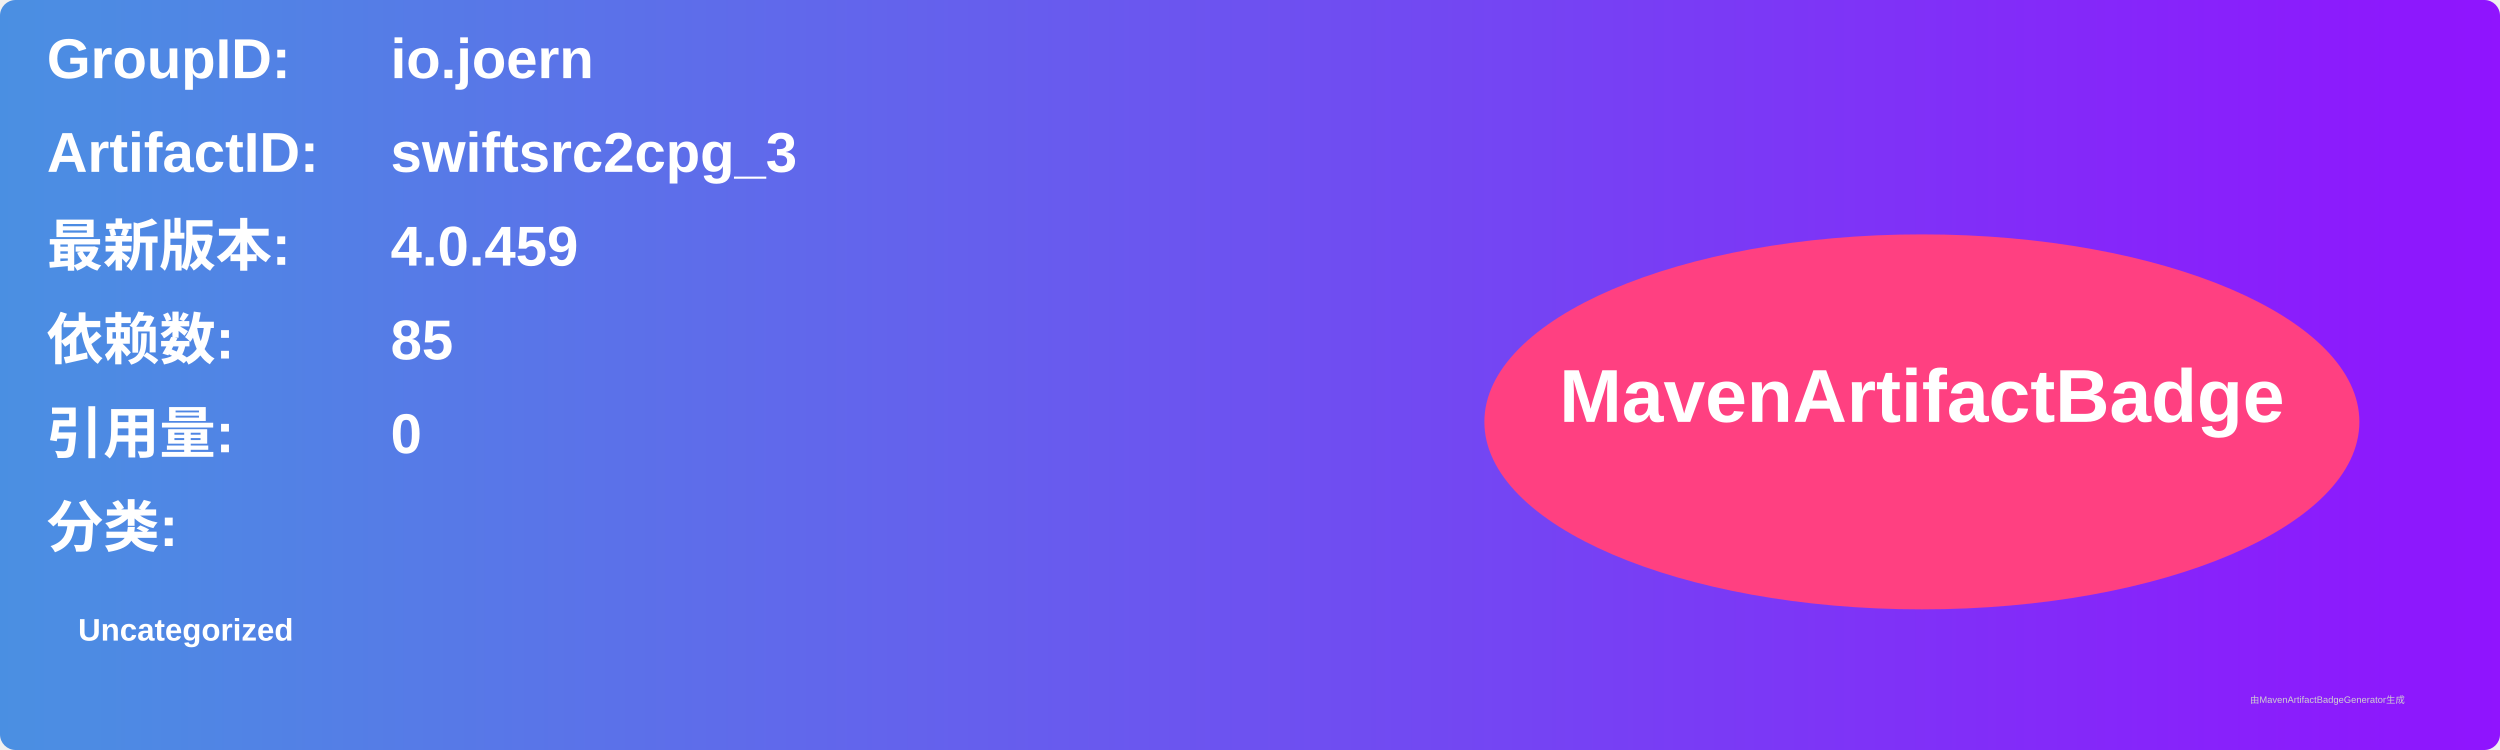
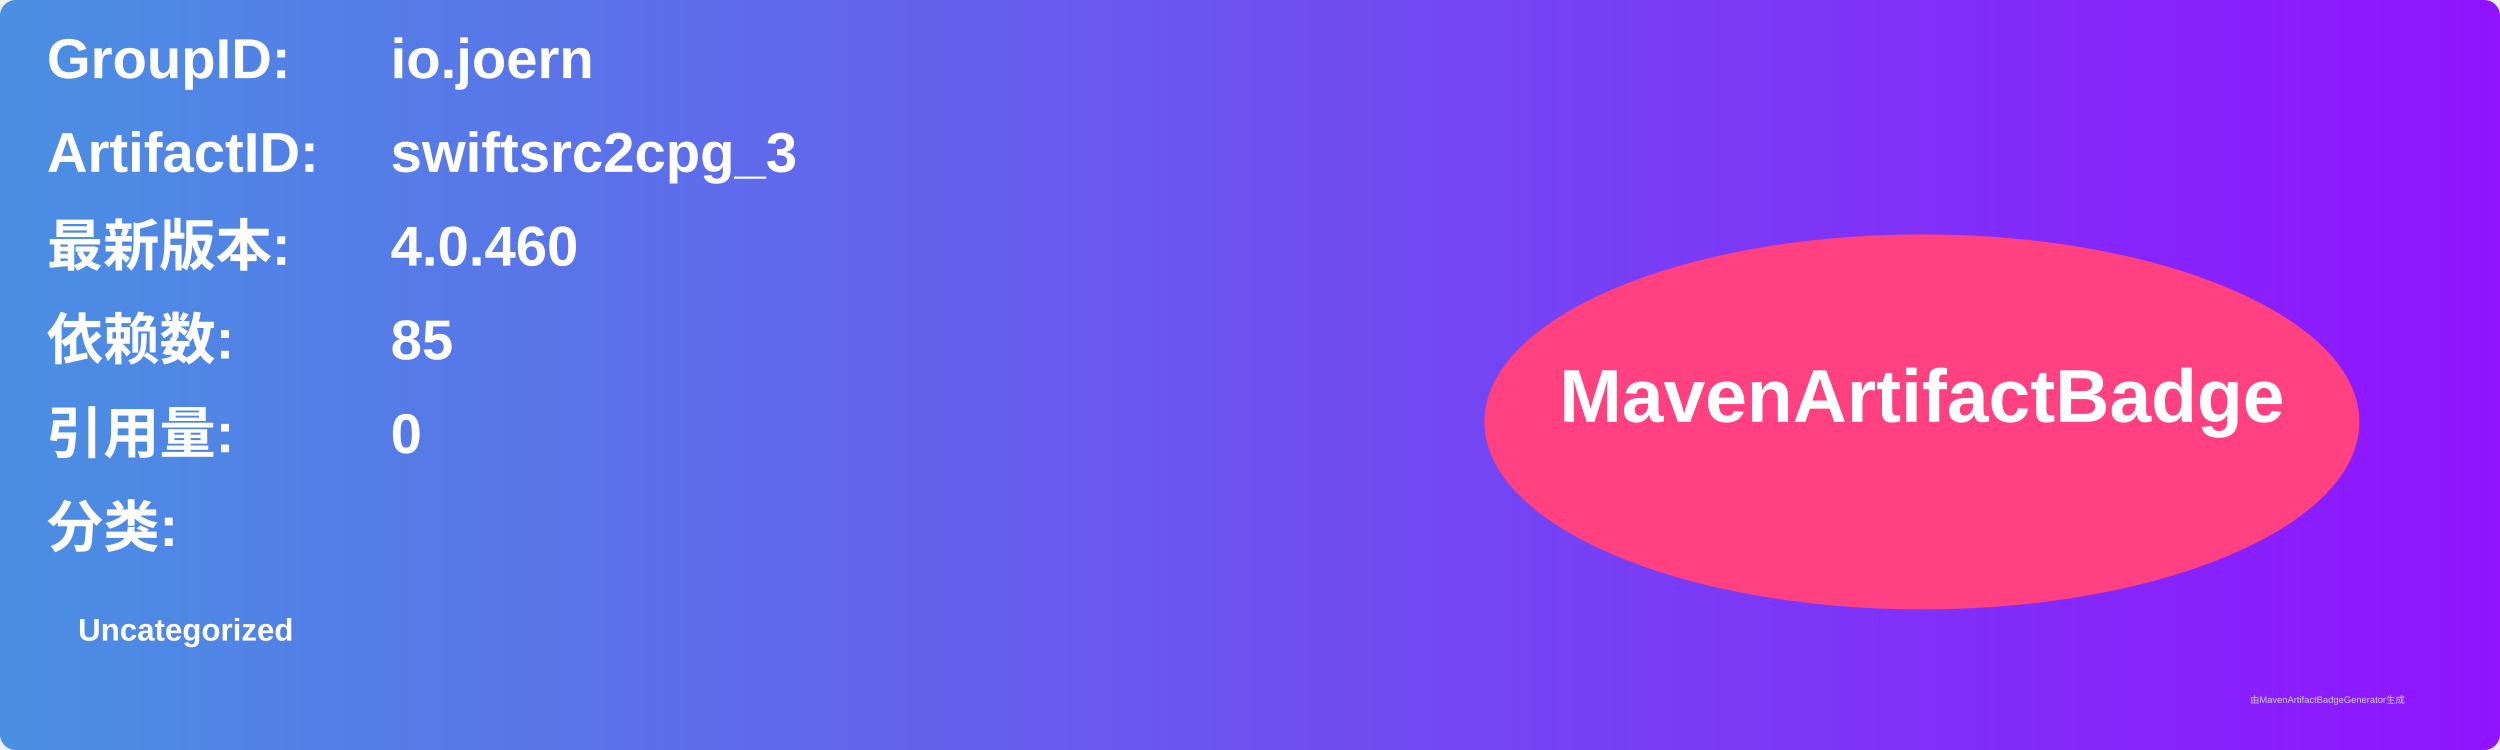
<svg xmlns="http://www.w3.org/2000/svg" width="800" height="240" viewBox="0 0 800 240">
  <linearGradient id="grad" x1="0%" y1="0%" x2="100%" y2="0%">
    <stop offset="0%" stop-color="#4a90e2" />
    <stop offset="100%" stop-color="#9013fe" />
  </linearGradient>
  <rect width="100%" height="100%" rx="5" ry="5" fill="url(#grad)" />
  <g transform="translate(15, 15)">
    <text x="0" y="10" font-family="Arial" font-size="18" fill="white" font-weight="bold" width="260">GroupID:</text>
    <text x="110" y="10" font-family="Arial" font-size="18" fill="white" font-weight="bold" width="460">io.joern</text>
    <text x="0" y="40" font-family="Arial" font-size="18" fill="white" font-weight="bold" width="260">ArtifactID:</text>
    <text x="110" y="40" font-family="Arial" font-size="18" fill="white" font-weight="bold" width="460">swiftsrc2cpg_3</text>
    <text x="0" y="70" font-family="Arial" font-size="18" fill="white" font-weight="bold">最新版本:</text>
    <text x="110" y="70" font-family="Arial" font-size="18" fill="white" font-weight="bold">
-       <tspan font-weight="bold">4.0.459</tspan>
+       <tspan font-weight="bold">4.0.460</tspan>
    </text>
    <text x="0" y="100" font-family="Arial" font-size="18" fill="white" font-weight="bold">依赖数: </text>
    <text x="110" y="100" font-family="Arial" font-size="18" fill="white">
      <tspan font-weight="bold">85</tspan>
    </text>
    <text x="0" y="130" font-family="Arial" font-size="18" fill="white" font-weight="bold">引用量: </text>
    <text x="110" y="130" font-family="Arial" font-size="18" fill="white">
      <tspan font-weight="bold">0</tspan>
    </text>
    <text x="0" y="160" font-family="Arial" font-size="18" fill="white" font-weight="bold">分类:</text>
    <text x="10" y="190" font-family="Arial" font-size="10" fill="white">
      <tspan font-weight="bold">Uncategorized</tspan>
    </text>
    <ellipse cx="600" cy="120" rx="140" ry="60" fill="#ff4081" />
    <text x="600" y="120" text-anchor="middle" font-family="Arial" font-size="24" fill="white" font-weight="bold">MavenArtifactBadge</text>
  </g>
  <text x="720" y="225" font-family="Arial" font-size="3" fill="#d0d0d0">由MavenArtifactBadgeGenerator生成</text>
</svg>
